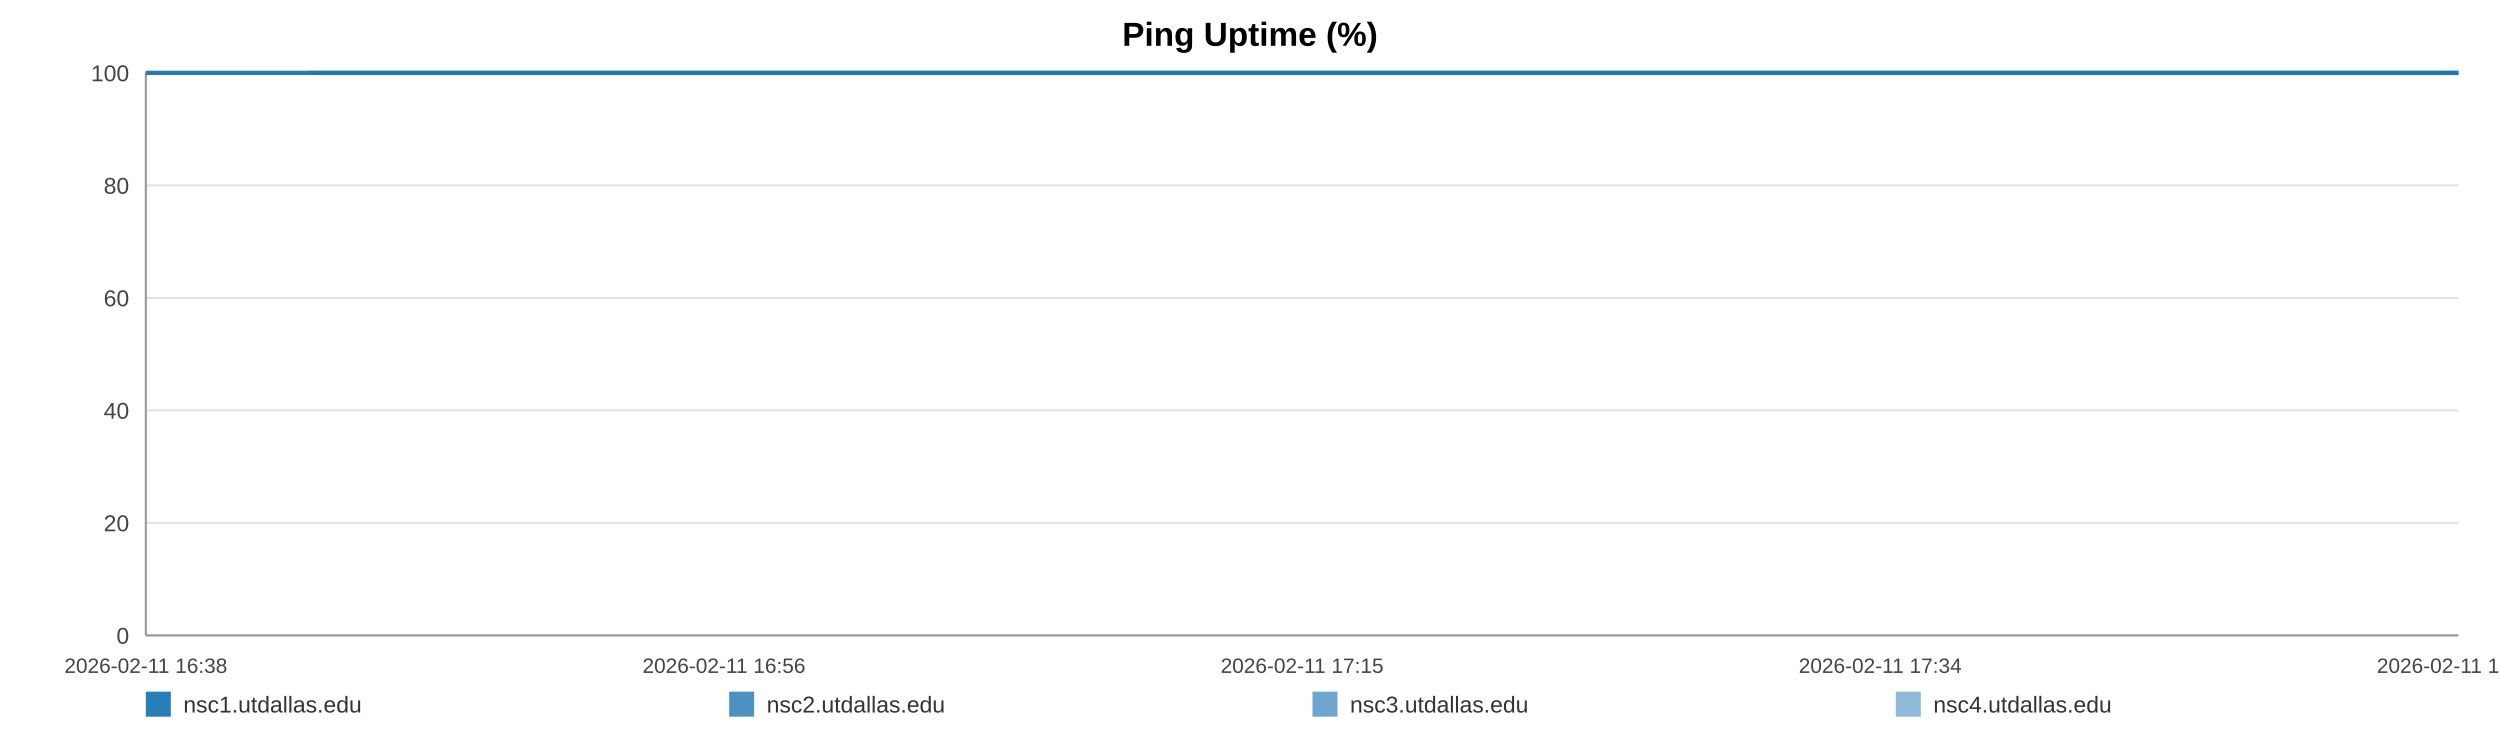
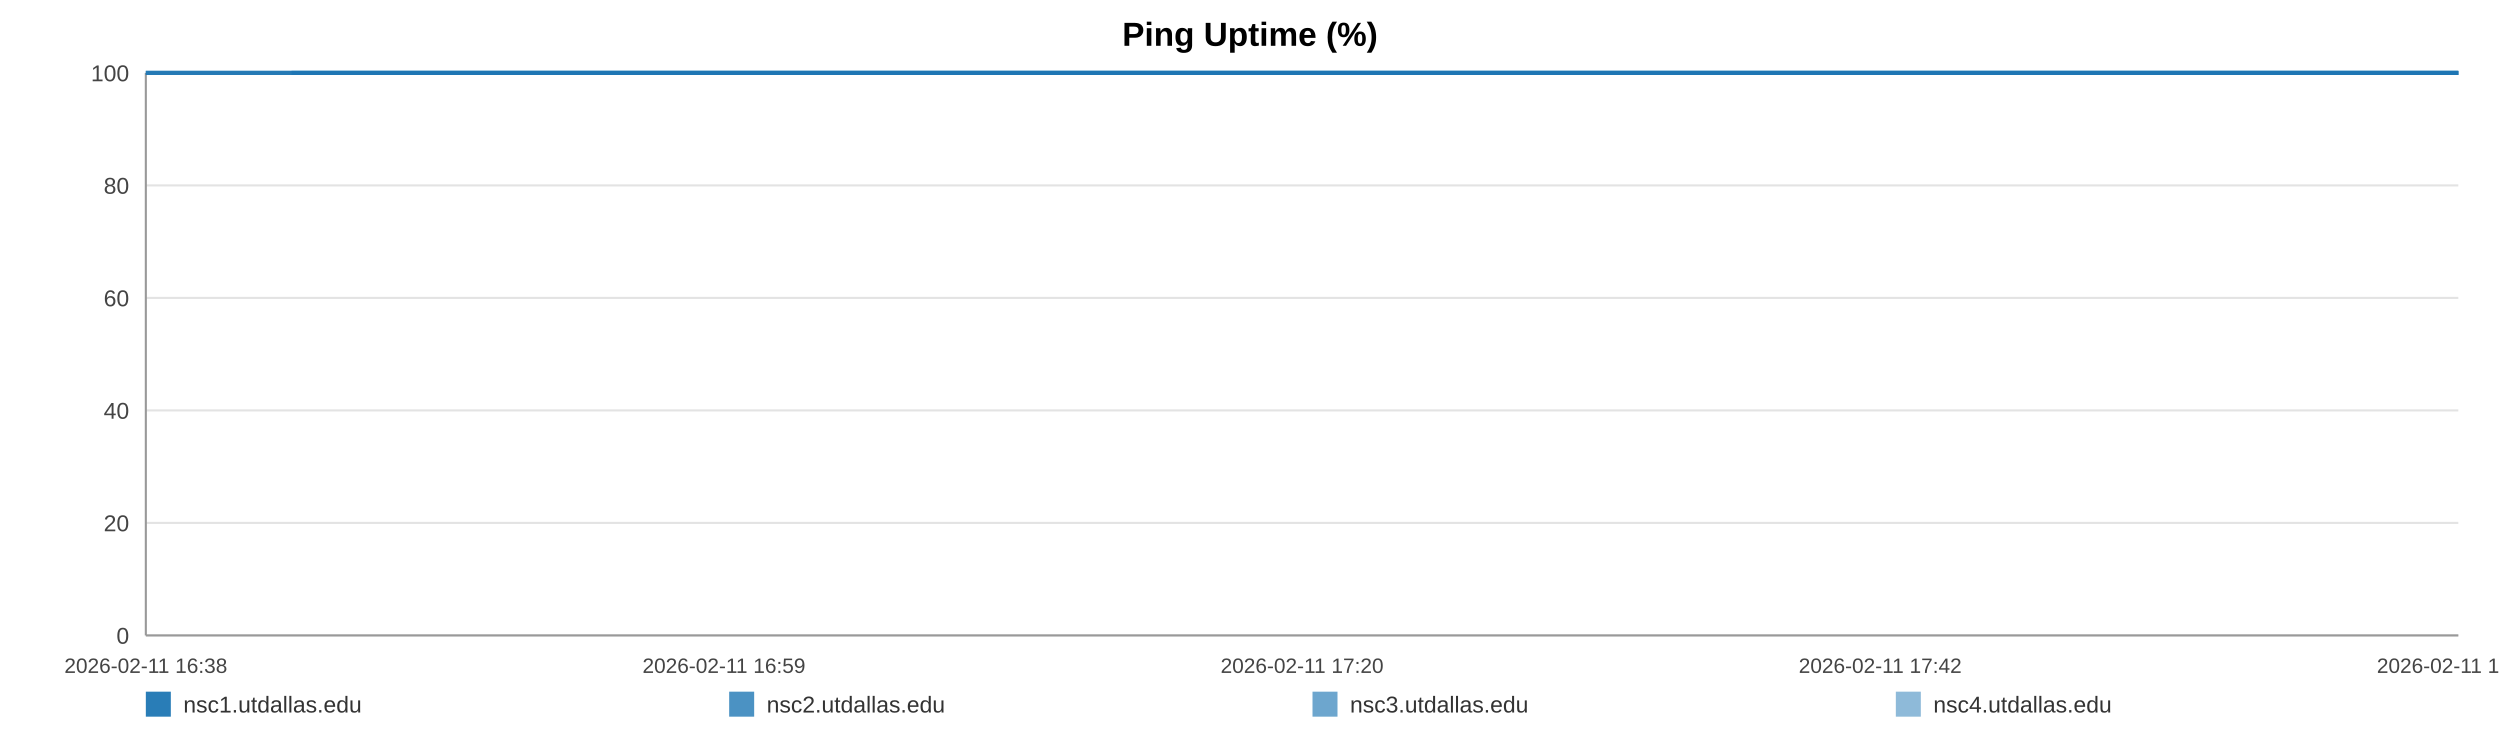
<svg xmlns="http://www.w3.org/2000/svg" width="1200" height="360" viewBox="0 0 1200 360" role="img" aria-label="Ping Uptime (%)">
  <rect width="100%" height="100%" fill="#ffffff" />
  <text x="600.0" y="22" text-anchor="middle" font-size="16" font-family="Arial, Helvetica, sans-serif" font-weight="bold">Ping Uptime (%)</text>
  <line x1="70" y1="35.00" x2="1180" y2="35.00" stroke="#e3e3e3" stroke-width="1" />
  <text x="62" y="39.00" text-anchor="end" font-size="11" fill="#444" font-family="Arial, Helvetica, sans-serif">100</text>
  <line x1="70" y1="89.00" x2="1180" y2="89.00" stroke="#e3e3e3" stroke-width="1" />
  <text x="62" y="93.00" text-anchor="end" font-size="11" fill="#444" font-family="Arial, Helvetica, sans-serif">80</text>
  <line x1="70" y1="143.00" x2="1180" y2="143.00" stroke="#e3e3e3" stroke-width="1" />
  <text x="62" y="147.00" text-anchor="end" font-size="11" fill="#444" font-family="Arial, Helvetica, sans-serif">60</text>
  <line x1="70" y1="197.00" x2="1180" y2="197.00" stroke="#e3e3e3" stroke-width="1" />
  <text x="62" y="201.00" text-anchor="end" font-size="11" fill="#444" font-family="Arial, Helvetica, sans-serif">40</text>
  <line x1="70" y1="251.00" x2="1180" y2="251.00" stroke="#e3e3e3" stroke-width="1" />
  <text x="62" y="255.00" text-anchor="end" font-size="11" fill="#444" font-family="Arial, Helvetica, sans-serif">20</text>
  <line x1="70" y1="305.00" x2="1180" y2="305.00" stroke="#e3e3e3" stroke-width="1" />
  <text x="62" y="309.00" text-anchor="end" font-size="11" fill="#444" font-family="Arial, Helvetica, sans-serif">0</text>
  <line x1="70" y1="35" x2="70" y2="305" stroke="#999" />
  <line x1="70" y1="305" x2="1180" y2="305" stroke="#999" />
  <text x="70.00" y="323" text-anchor="middle" font-size="10" fill="#444" font-family="Arial, Helvetica, sans-serif">2026-02-11 16:38</text>
-   <text x="347.50" y="323" text-anchor="middle" font-size="10" fill="#444" font-family="Arial, Helvetica, sans-serif">2026-02-11 16:56</text>
-   <text x="625.00" y="323" text-anchor="middle" font-size="10" fill="#444" font-family="Arial, Helvetica, sans-serif">2026-02-11 17:15</text>
-   <text x="902.50" y="323" text-anchor="middle" font-size="10" fill="#444" font-family="Arial, Helvetica, sans-serif">2026-02-11 17:34</text>
-   <text x="1180.00" y="323" text-anchor="middle" font-size="10" fill="#444" font-family="Arial, Helvetica, sans-serif">2026-02-11 17:53</text>
-   <polyline fill="none" stroke="#1f77b4" stroke-opacity="0.95" stroke-width="2" points="148.87,35.00 227.98,35.00 306.60,35.00 385.71,35.00 465.31,35.00 543.45,35.00 622.56,35.00 708.02,35.00 786.40,35.00 864.78,35.00 943.15,35.00 1023.24,35.00 1101.62,35.00 1180.00,35.00" />
-   <polyline fill="none" stroke="#1f77b4" stroke-opacity="0.80" stroke-width="2" points="70.00,35.00 148.87,35.00 227.98,35.00 306.60,35.00 385.71,35.00 465.31,35.00 543.45,35.00 622.56,35.00 708.02,35.00 786.40,35.00 864.78,35.00 943.15,35.00 1023.24,35.00 1101.62,35.00 1180.00,35.00" />
-   <polyline fill="none" stroke="#1f77b4" stroke-opacity="0.65" stroke-width="2" points="70.00,35.00 148.87,35.00 227.98,35.00 306.60,35.00 385.71,35.00 465.31,35.00 543.45,35.00 622.56,35.00 708.02,35.00 786.40,35.00 864.78,35.00 943.15,35.00 1023.24,35.00 1101.62,35.00 1180.00,35.00" />
-   <polyline fill="none" stroke="#1f77b4" stroke-opacity="0.50" stroke-width="2" points="70.00,35.00 148.87,35.00 227.98,35.00 306.60,35.00 385.71,35.00 465.31,35.00 543.45,35.00 622.56,35.00 708.02,35.00 786.40,35.00 864.78,35.00 943.15,35.00 1023.24,35.00 1101.62,35.00 1180.00,35.00" />
+   <text x="347.50" y="323" text-anchor="middle" font-size="10" fill="#444" font-family="Arial, Helvetica, sans-serif">2026-02-11 16:59</text>
+   <text x="625.00" y="323" text-anchor="middle" font-size="10" fill="#444" font-family="Arial, Helvetica, sans-serif">2026-02-11 17:20</text>
+   <text x="902.50" y="323" text-anchor="middle" font-size="10" fill="#444" font-family="Arial, Helvetica, sans-serif">2026-02-11 17:42</text>
+   <text x="1180.00" y="323" text-anchor="middle" font-size="10" fill="#444" font-family="Arial, Helvetica, sans-serif">2026-02-11 18:03</text>
+   <polyline fill="none" stroke="#1f77b4" stroke-opacity="0.95" stroke-width="2" points="139.93,35.00 210.08,35.00 279.79,35.00 349.94,35.00 420.51,35.00 489.80,35.00 559.94,35.00 635.72,35.00 705.21,35.00 774.71,35.00 844.21,35.00 915.22,35.00 984.72,35.00 1054.21,35.00 1180.00,35.00" />
+   <polyline fill="none" stroke="#1f77b4" stroke-opacity="0.80" stroke-width="2" points="70.00,35.00 139.93,35.00 210.08,35.00 279.79,35.00 349.94,35.00 420.51,35.00 489.80,35.00 559.94,35.00 635.72,35.00 705.21,35.00 774.71,35.00 844.21,35.00 915.22,35.00 984.72,35.00 1054.21,35.00 1180.00,35.00" />
+   <polyline fill="none" stroke="#1f77b4" stroke-opacity="0.65" stroke-width="2" points="70.00,35.00 139.93,35.00 210.08,35.00 279.79,35.00 349.94,35.00 420.51,35.00 489.80,35.00 559.94,35.00 635.72,35.00 705.21,35.00 774.71,35.00 844.21,35.00 915.22,35.00 984.72,35.00 1054.21,35.00 1180.00,35.00" />
+   <polyline fill="none" stroke="#1f77b4" stroke-opacity="0.50" stroke-width="2" points="70.00,35.00 139.93,35.00 210.08,35.00 279.79,35.00 349.94,35.00 420.51,35.00 489.80,35.00 559.94,35.00 635.72,35.00 705.21,35.00 774.71,35.00 844.21,35.00 915.22,35.00 984.72,35.00 1054.21,35.00 1180.00,35.00" />
  <rect x="70" y="332" width="12" height="12" fill="#1f77b4" fill-opacity="0.95" />
  <text x="88" y="342" font-size="11" fill="#333" font-family="Arial, Helvetica, sans-serif">nsc1.utdallas.edu</text>
  <rect x="350" y="332" width="12" height="12" fill="#1f77b4" fill-opacity="0.80" />
  <text x="368" y="342" font-size="11" fill="#333" font-family="Arial, Helvetica, sans-serif">nsc2.utdallas.edu</text>
  <rect x="630" y="332" width="12" height="12" fill="#1f77b4" fill-opacity="0.65" />
  <text x="648" y="342" font-size="11" fill="#333" font-family="Arial, Helvetica, sans-serif">nsc3.utdallas.edu</text>
  <rect x="910" y="332" width="12" height="12" fill="#1f77b4" fill-opacity="0.50" />
  <text x="928" y="342" font-size="11" fill="#333" font-family="Arial, Helvetica, sans-serif">nsc4.utdallas.edu</text>
</svg>
